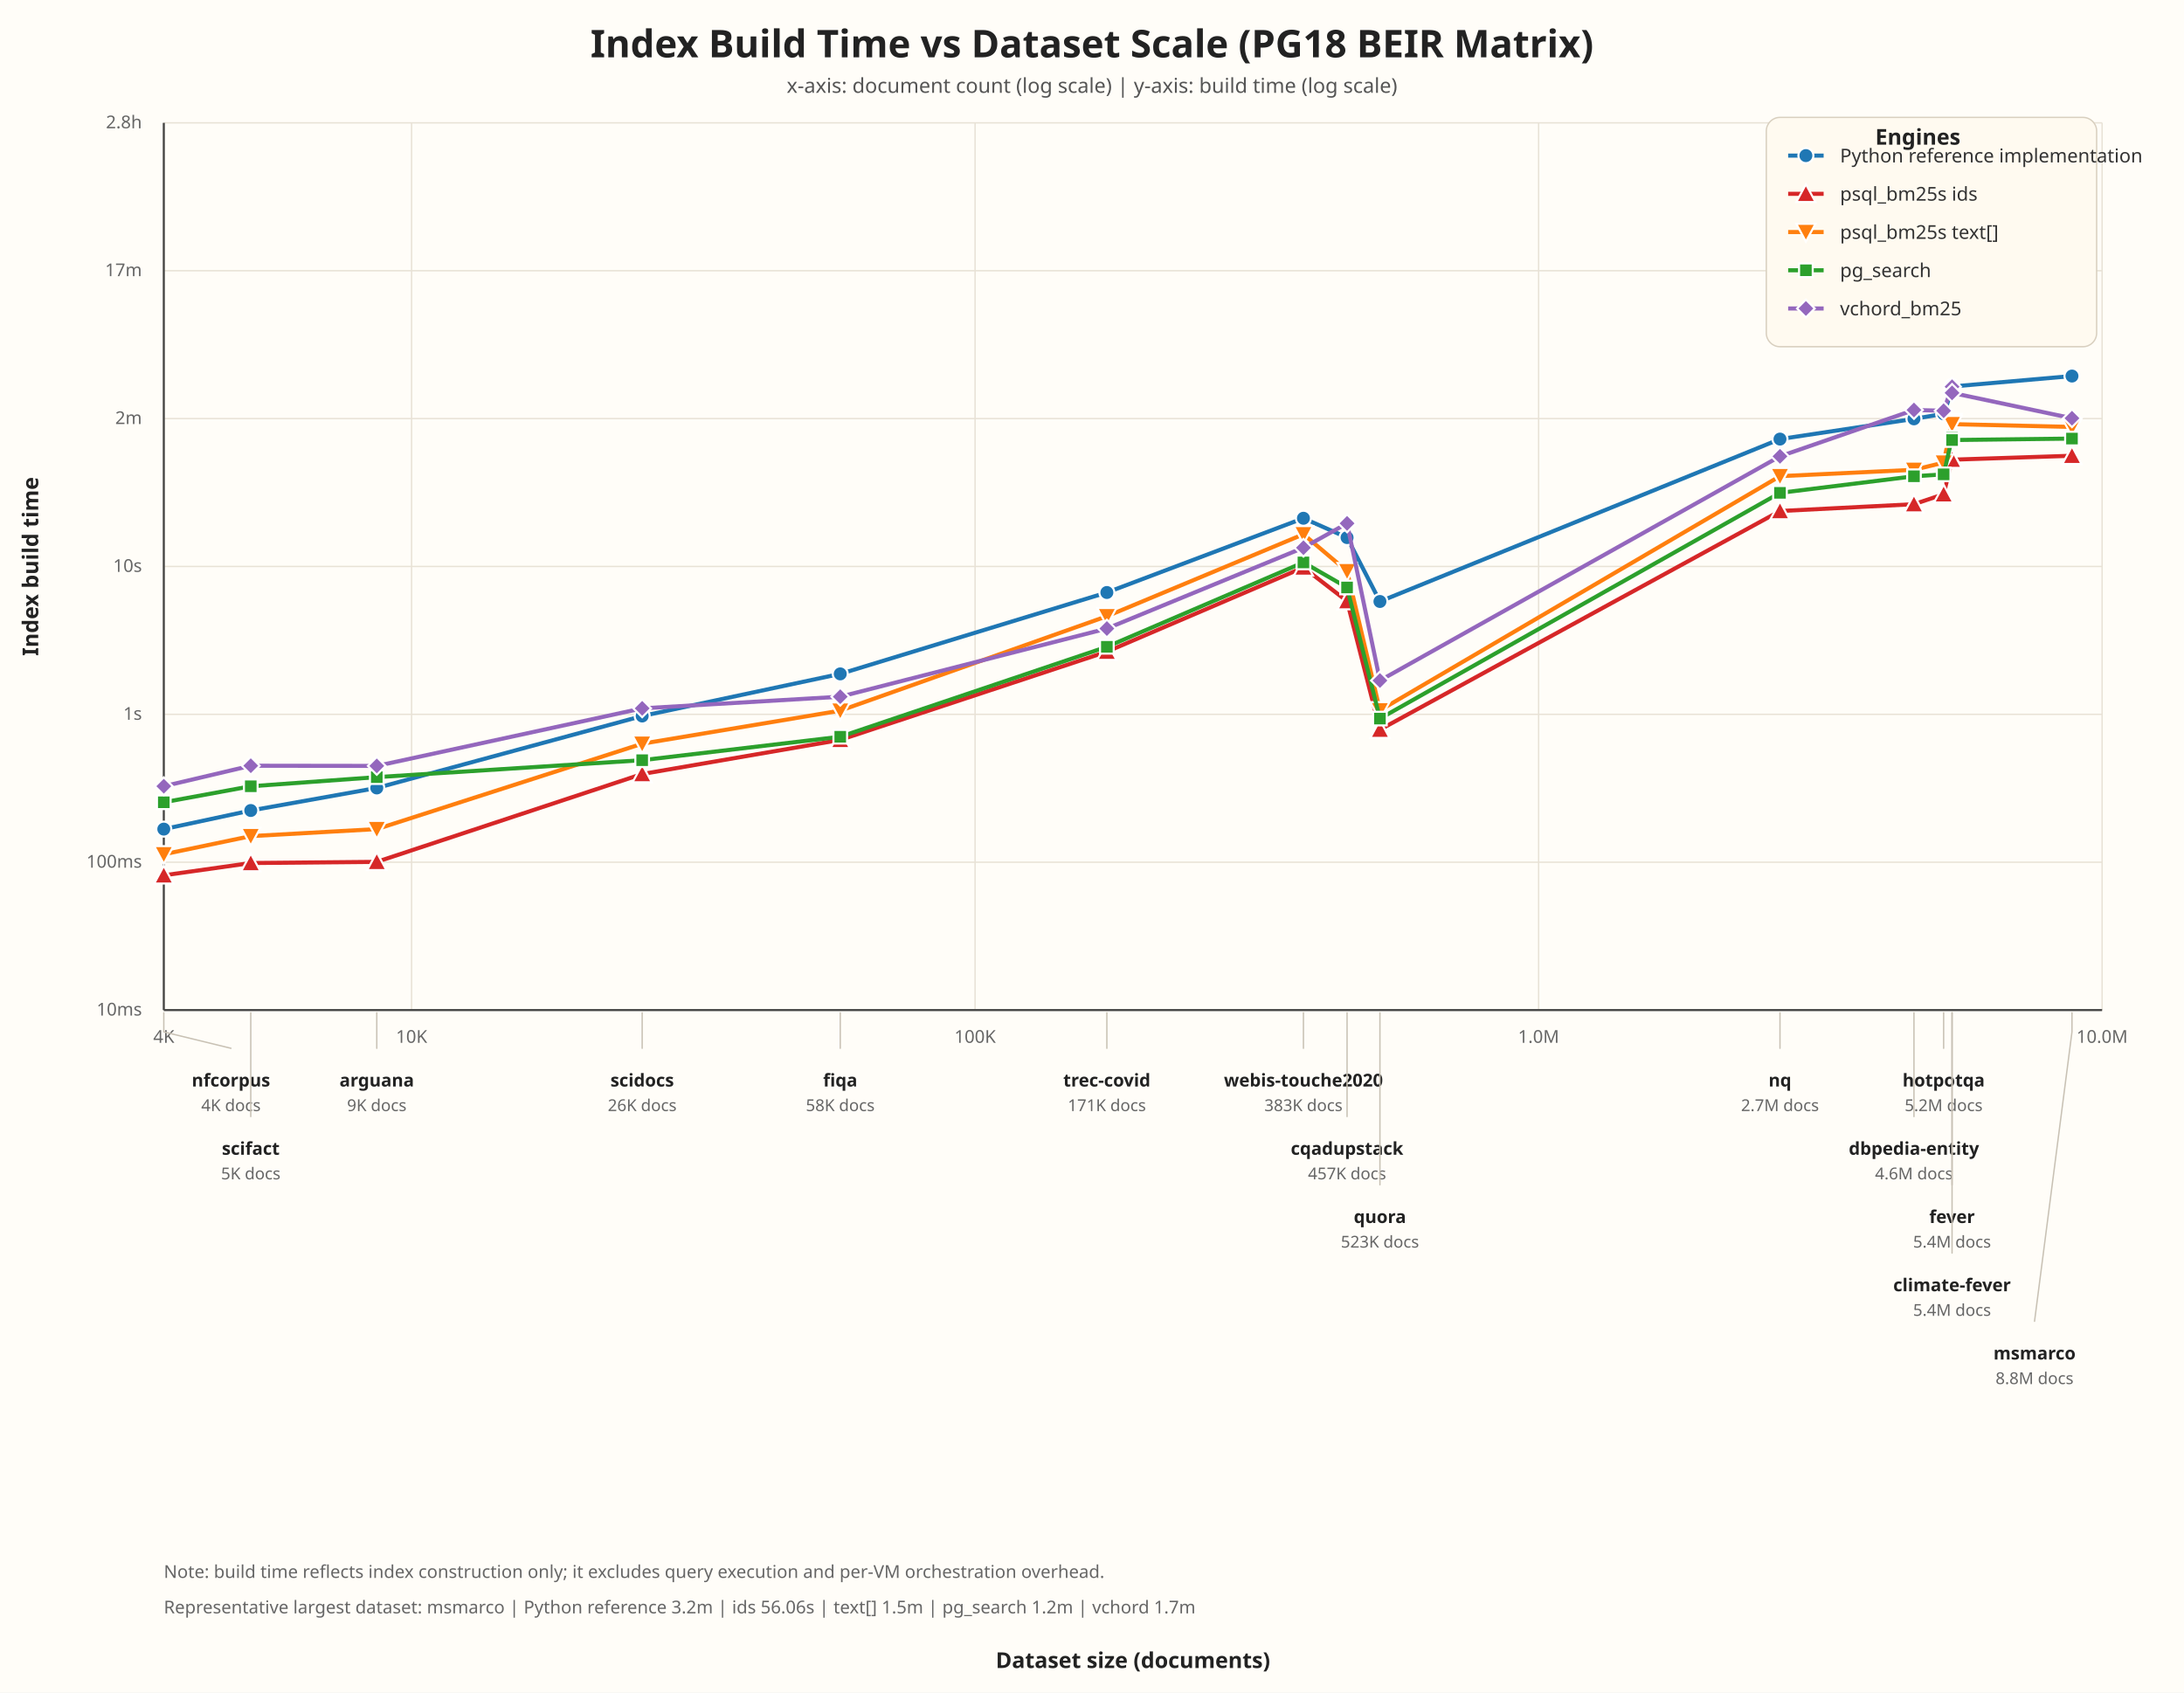
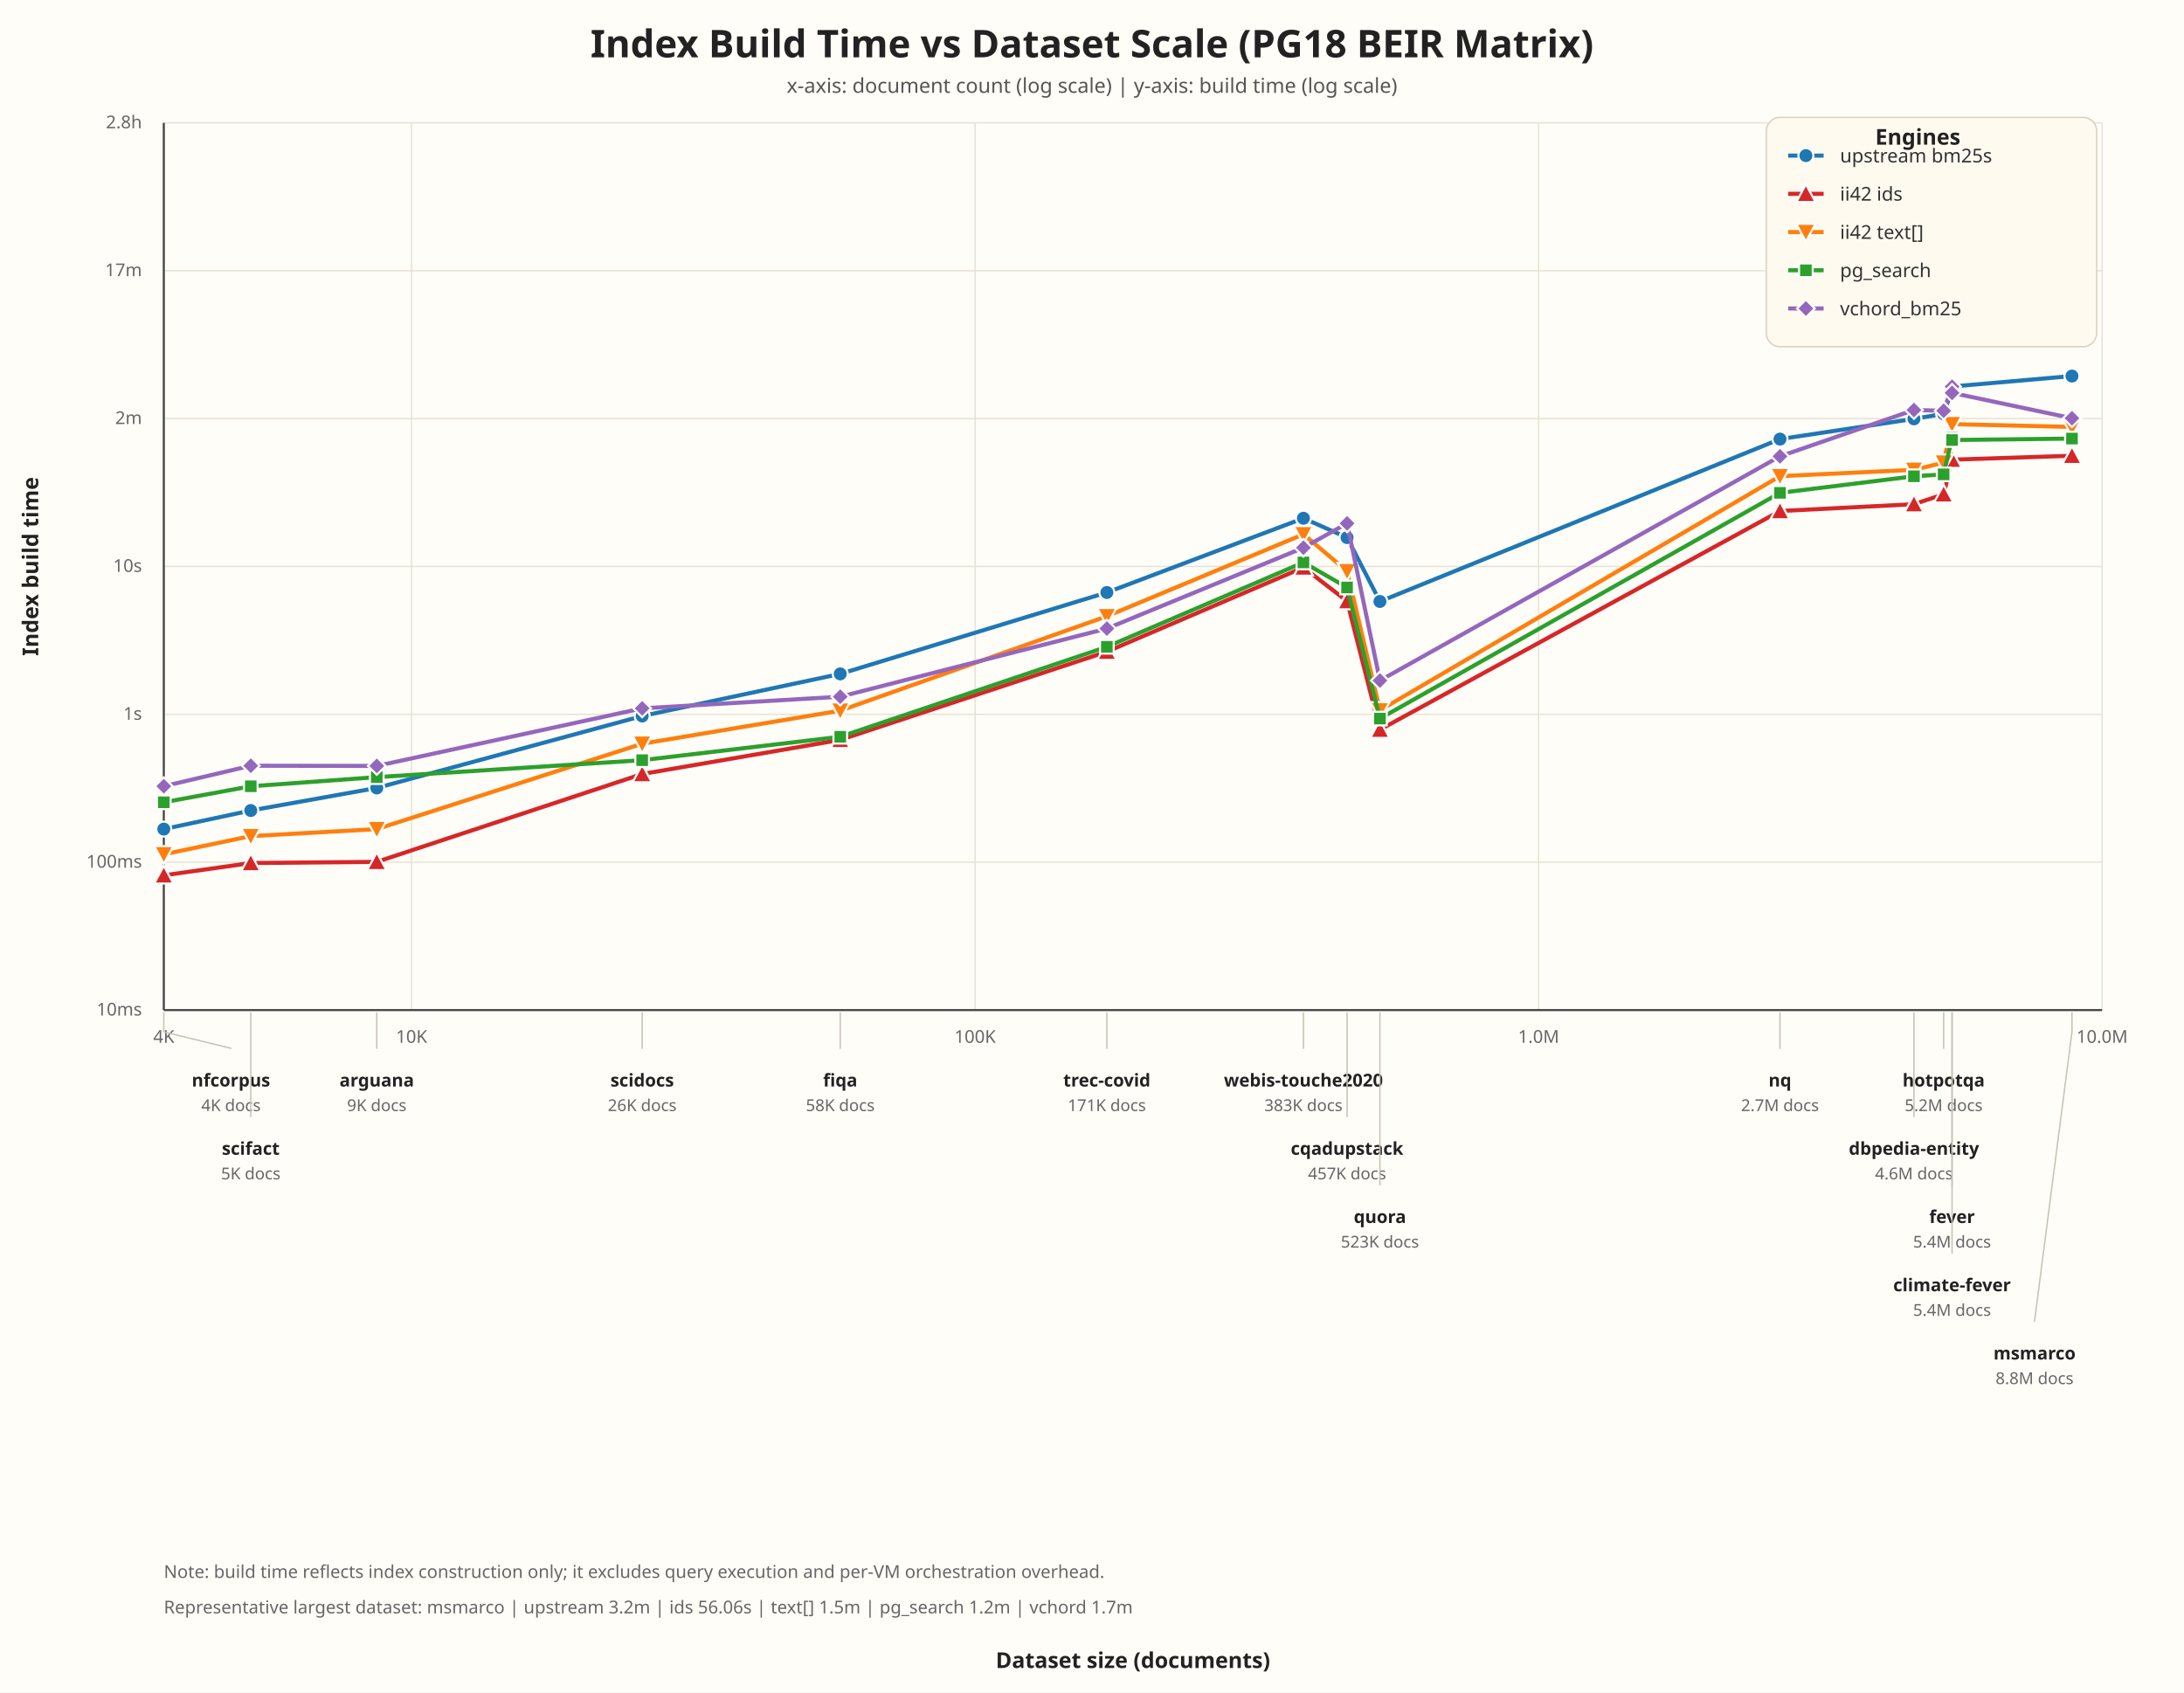
<svg xmlns="http://www.w3.org/2000/svg" width="1600" height="1240" viewBox="0 0 1600 1240">
  <rect width="100%" height="100%" fill="#fffdf8" />
  <text x="800.00" y="42.00" font-size="28" font-weight="700" fill="#222" text-anchor="middle" font-family="ui-sans-serif, system-ui, sans-serif">Index Build Time vs Dataset Scale (PG18 BEIR Matrix)</text>
  <text x="800.00" y="68.00" font-size="15" font-weight="400" fill="#555" text-anchor="middle" font-family="ui-sans-serif, system-ui, sans-serif">x-axis: document count (log scale) | y-axis: build time (log scale)</text>
  <line x1="301.53" y1="90.00" x2="301.53" y2="740.00" stroke="#e8e2d6" stroke-width="1.00" />
  <text x="301.53" y="764.00" font-size="13" font-weight="400" fill="#666" text-anchor="middle" font-family="ui-sans-serif, system-ui, sans-serif">10K</text>
  <line x1="714.35" y1="90.00" x2="714.35" y2="740.00" stroke="#e8e2d6" stroke-width="1.00" />
  <text x="714.35" y="764.00" font-size="13" font-weight="400" fill="#666" text-anchor="middle" font-family="ui-sans-serif, system-ui, sans-serif">100K</text>
  <line x1="1127.18" y1="90.00" x2="1127.18" y2="740.00" stroke="#e8e2d6" stroke-width="1.00" />
  <text x="1127.18" y="764.00" font-size="13" font-weight="400" fill="#666" text-anchor="middle" font-family="ui-sans-serif, system-ui, sans-serif">1.0M</text>
  <line x1="1540.00" y1="90.00" x2="1540.00" y2="740.00" stroke="#e8e2d6" stroke-width="1.00" />
  <text x="1540.00" y="764.00" font-size="13" font-weight="400" fill="#666" text-anchor="middle" font-family="ui-sans-serif, system-ui, sans-serif">10.0M</text>
  <line x1="120.00" y1="90.00" x2="120.00" y2="740.00" stroke="#e8e2d6" stroke-width="1.00" />
  <text x="120.00" y="764.00" font-size="13" font-weight="400" fill="#666" text-anchor="middle" font-family="ui-sans-serif, system-ui, sans-serif">4K</text>
  <line x1="120.00" y1="740.00" x2="1540.00" y2="740.00" stroke="#e8e2d6" stroke-width="1.00" />
  <text x="104.00" y="744.00" font-size="13" font-weight="400" fill="#666" text-anchor="end" font-family="ui-sans-serif, system-ui, sans-serif">10ms</text>
  <line x1="120.00" y1="631.67" x2="1540.00" y2="631.67" stroke="#e8e2d6" stroke-width="1.00" />
  <text x="104.00" y="635.67" font-size="13" font-weight="400" fill="#666" text-anchor="end" font-family="ui-sans-serif, system-ui, sans-serif">100ms</text>
  <line x1="120.00" y1="523.33" x2="1540.00" y2="523.33" stroke="#e8e2d6" stroke-width="1.00" />
  <text x="104.00" y="527.33" font-size="13" font-weight="400" fill="#666" text-anchor="end" font-family="ui-sans-serif, system-ui, sans-serif">1s</text>
  <line x1="120.00" y1="415.00" x2="1540.00" y2="415.00" stroke="#e8e2d6" stroke-width="1.00" />
  <text x="104.00" y="419.00" font-size="13" font-weight="400" fill="#666" text-anchor="end" font-family="ui-sans-serif, system-ui, sans-serif">10s</text>
  <line x1="120.00" y1="306.67" x2="1540.00" y2="306.67" stroke="#e8e2d6" stroke-width="1.00" />
  <text x="104.00" y="310.67" font-size="13" font-weight="400" fill="#666" text-anchor="end" font-family="ui-sans-serif, system-ui, sans-serif">2m</text>
  <line x1="120.00" y1="198.33" x2="1540.00" y2="198.33" stroke="#e8e2d6" stroke-width="1.00" />
  <text x="104.00" y="202.33" font-size="13" font-weight="400" fill="#666" text-anchor="end" font-family="ui-sans-serif, system-ui, sans-serif">17m</text>
  <line x1="120.00" y1="90.00" x2="1540.00" y2="90.00" stroke="#e8e2d6" stroke-width="1.00" />
  <text x="104.00" y="94.00" font-size="13" font-weight="400" fill="#666" text-anchor="end" font-family="ui-sans-serif, system-ui, sans-serif">2.8h</text>
  <line x1="120.00" y1="90.00" x2="120.00" y2="740.00" stroke="#444" stroke-width="1.50" />
  <line x1="120.00" y1="740.00" x2="1540.00" y2="740.00" stroke="#444" stroke-width="1.50" />
  <path d="M 120.00 607.42 L 183.71 593.79 L 276.03 577.27 L 470.46 524.56 L 615.57 493.70 L 810.89 434.07 L 954.90 379.68 L 986.86 393.84 L 1010.94 440.66 L 1304.02 321.68 L 1402.17 306.86 L 1423.91 303.19 L 1430.08 285.61 L 1430.08 283.16 L 1517.93 275.50" fill="none" stroke="#1f77b4" stroke-width="3" stroke-linecap="round" stroke-linejoin="round" />
  <circle cx="120.00" cy="607.42" r="5.5" fill="#1f77b4" stroke="white" stroke-width="1.5" />
  <circle cx="183.71" cy="593.79" r="5.5" fill="#1f77b4" stroke="white" stroke-width="1.5" />
  <circle cx="276.03" cy="577.27" r="5.5" fill="#1f77b4" stroke="white" stroke-width="1.5" />
  <circle cx="470.46" cy="524.56" r="5.5" fill="#1f77b4" stroke="white" stroke-width="1.5" />
  <circle cx="615.57" cy="493.70" r="5.5" fill="#1f77b4" stroke="white" stroke-width="1.5" />
  <circle cx="810.89" cy="434.07" r="5.5" fill="#1f77b4" stroke="white" stroke-width="1.5" />
  <circle cx="954.90" cy="379.68" r="5.5" fill="#1f77b4" stroke="white" stroke-width="1.5" />
  <circle cx="986.86" cy="393.84" r="5.5" fill="#1f77b4" stroke="white" stroke-width="1.5" />
  <circle cx="1010.94" cy="440.66" r="5.5" fill="#1f77b4" stroke="white" stroke-width="1.5" />
  <circle cx="1304.02" cy="321.68" r="5.5" fill="#1f77b4" stroke="white" stroke-width="1.5" />
  <circle cx="1402.17" cy="306.86" r="5.5" fill="#1f77b4" stroke="white" stroke-width="1.5" />
  <circle cx="1423.91" cy="303.19" r="5.5" fill="#1f77b4" stroke="white" stroke-width="1.5" />
  <circle cx="1430.08" cy="285.61" r="5.5" fill="#1f77b4" stroke="white" stroke-width="1.5" />
  <circle cx="1430.08" cy="283.16" r="5.5" fill="#1f77b4" stroke="white" stroke-width="1.5" />
  <circle cx="1517.93" cy="275.50" r="5.5" fill="#1f77b4" stroke="white" stroke-width="1.5" />
  <path d="M 120.00 641.27 L 183.71 632.27 L 276.03 631.41 L 470.46 567.06 L 615.57 542.05 L 810.89 477.43 L 954.90 415.74 L 986.86 440.41 L 1010.94 534.55 L 1304.02 374.38 L 1402.17 369.38 L 1423.91 362.09 L 1430.08 336.69 L 1430.08 336.77 L 1517.93 333.90" fill="none" stroke="#d62728" stroke-width="3" stroke-linecap="round" stroke-linejoin="round" />
  <polygon points="120.00,634.27 127.00,647.27 113.00,647.27" fill="#d62728" stroke="white" stroke-width="1.5" />
  <polygon points="183.71,625.27 190.71,638.27 176.71,638.27" fill="#d62728" stroke="white" stroke-width="1.5" />
  <polygon points="276.03,624.41 283.03,637.41 269.03,637.41" fill="#d62728" stroke="white" stroke-width="1.5" />
  <polygon points="470.46,560.06 477.46,573.06 463.46,573.06" fill="#d62728" stroke="white" stroke-width="1.5" />
  <polygon points="615.57,535.05 622.57,548.05 608.57,548.05" fill="#d62728" stroke="white" stroke-width="1.5" />
  <polygon points="810.89,470.43 817.89,483.43 803.89,483.43" fill="#d62728" stroke="white" stroke-width="1.5" />
  <polygon points="954.90,408.74 961.90,421.74 947.90,421.74" fill="#d62728" stroke="white" stroke-width="1.5" />
  <polygon points="986.86,433.41 993.86,446.41 979.86,446.41" fill="#d62728" stroke="white" stroke-width="1.5" />
  <polygon points="1010.94,527.55 1017.94,540.55 1003.94,540.55" fill="#d62728" stroke="white" stroke-width="1.5" />
  <polygon points="1304.02,367.38 1311.02,380.38 1297.02,380.38" fill="#d62728" stroke="white" stroke-width="1.5" />
  <polygon points="1402.17,362.38 1409.17,375.38 1395.17,375.38" fill="#d62728" stroke="white" stroke-width="1.5" />
  <polygon points="1423.91,355.09 1430.91,368.09 1416.91,368.09" fill="#d62728" stroke="white" stroke-width="1.5" />
  <polygon points="1430.08,329.69 1437.08,342.69 1423.08,342.69" fill="#d62728" stroke="white" stroke-width="1.5" />
  <polygon points="1430.08,329.77 1437.08,342.77 1423.08,342.77" fill="#d62728" stroke="white" stroke-width="1.5" />
  <polygon points="1517.93,326.90 1524.93,339.90 1510.93,339.90" fill="#d62728" stroke="white" stroke-width="1.5" />
  <path d="M 120.00 625.87 L 183.71 612.56 L 276.03 607.40 L 470.46 544.85 L 615.57 520.62 L 810.89 451.47 L 954.90 391.41 L 986.86 418.46 L 1010.94 520.39 L 1304.02 348.84 L 1402.17 344.19 L 1423.91 338.92 L 1430.08 309.28 L 1430.08 310.73 L 1517.93 312.77" fill="none" stroke="#ff7f0e" stroke-width="3" stroke-linecap="round" stroke-linejoin="round" />
  <polygon points="120.00,632.87 127.00,619.87 113.00,619.87" fill="#ff7f0e" stroke="white" stroke-width="1.5" />
  <polygon points="183.71,619.56 190.71,606.56 176.71,606.56" fill="#ff7f0e" stroke="white" stroke-width="1.5" />
  <polygon points="276.03,614.40 283.03,601.40 269.03,601.40" fill="#ff7f0e" stroke="white" stroke-width="1.5" />
  <polygon points="470.46,551.85 477.46,538.85 463.46,538.85" fill="#ff7f0e" stroke="white" stroke-width="1.5" />
  <polygon points="615.57,527.62 622.57,514.62 608.57,514.62" fill="#ff7f0e" stroke="white" stroke-width="1.5" />
  <polygon points="810.89,458.47 817.89,445.47 803.89,445.47" fill="#ff7f0e" stroke="white" stroke-width="1.5" />
  <polygon points="954.90,398.41 961.90,385.41 947.90,385.41" fill="#ff7f0e" stroke="white" stroke-width="1.5" />
  <polygon points="986.86,425.46 993.86,412.46 979.86,412.46" fill="#ff7f0e" stroke="white" stroke-width="1.5" />
  <polygon points="1010.94,527.39 1017.94,514.39 1003.94,514.39" fill="#ff7f0e" stroke="white" stroke-width="1.5" />
  <polygon points="1304.02,355.84 1311.02,342.84 1297.02,342.84" fill="#ff7f0e" stroke="white" stroke-width="1.5" />
  <polygon points="1402.17,351.19 1409.17,338.19 1395.17,338.19" fill="#ff7f0e" stroke="white" stroke-width="1.5" />
  <polygon points="1423.91,345.92 1430.91,332.92 1416.91,332.92" fill="#ff7f0e" stroke="white" stroke-width="1.5" />
  <polygon points="1430.08,316.28 1437.08,303.28 1423.08,303.28" fill="#ff7f0e" stroke="white" stroke-width="1.5" />
  <polygon points="1430.08,317.73 1437.08,304.73 1423.08,304.73" fill="#ff7f0e" stroke="white" stroke-width="1.5" />
  <polygon points="1517.93,319.77 1524.93,306.77 1510.93,306.77" fill="#ff7f0e" stroke="white" stroke-width="1.5" />
  <path d="M 120.00 587.76 L 183.71 576.03 L 276.03 569.34 L 470.46 556.92 L 615.57 539.76 L 810.89 473.86 L 954.90 412.04 L 986.86 430.39 L 1010.94 526.45 L 1304.02 361.07 L 1402.17 348.92 L 1423.91 347.51 L 1430.08 320.76 L 1430.08 322.38 L 1517.93 321.31" fill="none" stroke="#2ca02c" stroke-width="3" stroke-linecap="round" stroke-linejoin="round" />
  <rect x="115.00" y="582.76" width="10" height="10" fill="#2ca02c" stroke="white" stroke-width="1.5" />
  <rect x="178.71" y="571.03" width="10" height="10" fill="#2ca02c" stroke="white" stroke-width="1.5" />
  <rect x="271.03" y="564.34" width="10" height="10" fill="#2ca02c" stroke="white" stroke-width="1.5" />
  <rect x="465.46" y="551.92" width="10" height="10" fill="#2ca02c" stroke="white" stroke-width="1.5" />
  <rect x="610.57" y="534.76" width="10" height="10" fill="#2ca02c" stroke="white" stroke-width="1.5" />
  <rect x="805.89" y="468.86" width="10" height="10" fill="#2ca02c" stroke="white" stroke-width="1.5" />
  <rect x="949.90" y="407.04" width="10" height="10" fill="#2ca02c" stroke="white" stroke-width="1.5" />
  <rect x="981.86" y="425.39" width="10" height="10" fill="#2ca02c" stroke="white" stroke-width="1.5" />
  <rect x="1005.94" y="521.45" width="10" height="10" fill="#2ca02c" stroke="white" stroke-width="1.5" />
  <rect x="1299.02" y="356.07" width="10" height="10" fill="#2ca02c" stroke="white" stroke-width="1.5" />
  <rect x="1397.17" y="343.92" width="10" height="10" fill="#2ca02c" stroke="white" stroke-width="1.5" />
  <rect x="1418.91" y="342.51" width="10" height="10" fill="#2ca02c" stroke="white" stroke-width="1.5" />
  <rect x="1425.08" y="315.76" width="10" height="10" fill="#2ca02c" stroke="white" stroke-width="1.5" />
  <rect x="1425.08" y="317.38" width="10" height="10" fill="#2ca02c" stroke="white" stroke-width="1.5" />
  <rect x="1512.93" y="316.31" width="10" height="10" fill="#2ca02c" stroke="white" stroke-width="1.5" />
  <path d="M 120.00 576.00 L 183.71 560.99 L 276.03 561.12 L 470.46 518.95 L 615.57 510.41 L 810.89 460.48 L 954.90 401.26 L 986.86 383.44 L 1010.94 498.56 L 1304.02 334.31 L 1402.17 300.37 L 1423.91 300.92 L 1430.08 283.32 L 1430.08 287.83 L 1517.93 306.40" fill="none" stroke="#9467bd" stroke-width="3" stroke-linecap="round" stroke-linejoin="round" />
  <polygon points="120.00,569.50 126.50,576.00 120.00,582.50 113.50,576.00" fill="#9467bd" stroke="white" stroke-width="1.5" />
  <polygon points="183.71,554.49 190.21,560.99 183.71,567.49 177.21,560.99" fill="#9467bd" stroke="white" stroke-width="1.5" />
  <polygon points="276.03,554.62 282.53,561.12 276.03,567.62 269.53,561.12" fill="#9467bd" stroke="white" stroke-width="1.5" />
  <polygon points="470.46,512.45 476.96,518.95 470.46,525.45 463.96,518.95" fill="#9467bd" stroke="white" stroke-width="1.5" />
  <polygon points="615.57,503.91 622.07,510.41 615.57,516.91 609.07,510.41" fill="#9467bd" stroke="white" stroke-width="1.5" />
  <polygon points="810.89,453.98 817.39,460.48 810.89,466.98 804.39,460.48" fill="#9467bd" stroke="white" stroke-width="1.5" />
  <polygon points="954.90,394.76 961.40,401.26 954.90,407.76 948.40,401.26" fill="#9467bd" stroke="white" stroke-width="1.5" />
  <polygon points="986.86,376.94 993.36,383.44 986.86,389.94 980.36,383.44" fill="#9467bd" stroke="white" stroke-width="1.5" />
  <polygon points="1010.94,492.06 1017.44,498.56 1010.94,505.06 1004.44,498.56" fill="#9467bd" stroke="white" stroke-width="1.5" />
  <polygon points="1304.02,327.81 1310.52,334.31 1304.02,340.81 1297.52,334.31" fill="#9467bd" stroke="white" stroke-width="1.5" />
  <polygon points="1402.17,293.87 1408.67,300.37 1402.17,306.87 1395.67,300.37" fill="#9467bd" stroke="white" stroke-width="1.5" />
  <polygon points="1423.91,294.42 1430.41,300.92 1423.91,307.42 1417.41,300.92" fill="#9467bd" stroke="white" stroke-width="1.5" />
  <polygon points="1430.08,276.82 1436.58,283.32 1430.08,289.82 1423.58,283.32" fill="#9467bd" stroke="white" stroke-width="1.5" />
  <polygon points="1430.08,281.33 1436.58,287.83 1430.08,294.33 1423.58,287.83" fill="#9467bd" stroke="white" stroke-width="1.5" />
  <polygon points="1517.93,299.90 1524.43,306.40 1517.93,312.90 1511.43,306.40" fill="#9467bd" stroke="white" stroke-width="1.5" />
  <polyline points="120.00,742.00 120.00,756.00 169.20,768.00" fill="none" stroke="#c8c1b4" stroke-width="1.00" stroke-linecap="round" stroke-linejoin="round" />
  <text x="169.20" y="796.00" font-size="13" font-weight="600" fill="#222" text-anchor="middle" font-family="ui-sans-serif, system-ui, sans-serif">nfcorpus</text>
  <text x="169.20" y="814.00" font-size="12" font-weight="400" fill="#666" text-anchor="middle" font-family="ui-sans-serif, system-ui, sans-serif">4K docs</text>
  <polyline points="183.71,742.00 183.71,756.00 183.71,818.00" fill="none" stroke="#c8c1b4" stroke-width="1.00" stroke-linecap="round" stroke-linejoin="round" />
  <text x="183.71" y="846.00" font-size="13" font-weight="600" fill="#222" text-anchor="middle" font-family="ui-sans-serif, system-ui, sans-serif">scifact</text>
  <text x="183.71" y="864.00" font-size="12" font-weight="400" fill="#666" text-anchor="middle" font-family="ui-sans-serif, system-ui, sans-serif">5K docs</text>
  <polyline points="276.03,742.00 276.03,756.00 276.03,768.00" fill="none" stroke="#c8c1b4" stroke-width="1.00" stroke-linecap="round" stroke-linejoin="round" />
  <text x="276.03" y="796.00" font-size="13" font-weight="600" fill="#222" text-anchor="middle" font-family="ui-sans-serif, system-ui, sans-serif">arguana</text>
  <text x="276.03" y="814.00" font-size="12" font-weight="400" fill="#666" text-anchor="middle" font-family="ui-sans-serif, system-ui, sans-serif">9K docs</text>
  <polyline points="470.46,742.00 470.46,756.00 470.46,768.00" fill="none" stroke="#c8c1b4" stroke-width="1.00" stroke-linecap="round" stroke-linejoin="round" />
  <text x="470.46" y="796.00" font-size="13" font-weight="600" fill="#222" text-anchor="middle" font-family="ui-sans-serif, system-ui, sans-serif">scidocs</text>
  <text x="470.46" y="814.00" font-size="12" font-weight="400" fill="#666" text-anchor="middle" font-family="ui-sans-serif, system-ui, sans-serif">26K docs</text>
  <polyline points="615.57,742.00 615.57,756.00 615.57,768.00" fill="none" stroke="#c8c1b4" stroke-width="1.00" stroke-linecap="round" stroke-linejoin="round" />
  <text x="615.57" y="796.00" font-size="13" font-weight="600" fill="#222" text-anchor="middle" font-family="ui-sans-serif, system-ui, sans-serif">fiqa</text>
  <text x="615.57" y="814.00" font-size="12" font-weight="400" fill="#666" text-anchor="middle" font-family="ui-sans-serif, system-ui, sans-serif">58K docs</text>
  <polyline points="810.89,742.00 810.89,756.00 810.89,768.00" fill="none" stroke="#c8c1b4" stroke-width="1.00" stroke-linecap="round" stroke-linejoin="round" />
  <text x="810.89" y="796.00" font-size="13" font-weight="600" fill="#222" text-anchor="middle" font-family="ui-sans-serif, system-ui, sans-serif">trec-covid</text>
  <text x="810.89" y="814.00" font-size="12" font-weight="400" fill="#666" text-anchor="middle" font-family="ui-sans-serif, system-ui, sans-serif">171K docs</text>
  <polyline points="954.90,742.00 954.90,756.00 954.90,768.00" fill="none" stroke="#c8c1b4" stroke-width="1.00" stroke-linecap="round" stroke-linejoin="round" />
  <text x="954.90" y="796.00" font-size="13" font-weight="600" fill="#222" text-anchor="middle" font-family="ui-sans-serif, system-ui, sans-serif">webis-touche2020</text>
  <text x="954.90" y="814.00" font-size="12" font-weight="400" fill="#666" text-anchor="middle" font-family="ui-sans-serif, system-ui, sans-serif">383K docs</text>
  <polyline points="986.86,742.00 986.86,756.00 986.86,818.00" fill="none" stroke="#c8c1b4" stroke-width="1.00" stroke-linecap="round" stroke-linejoin="round" />
  <text x="986.86" y="846.00" font-size="13" font-weight="600" fill="#222" text-anchor="middle" font-family="ui-sans-serif, system-ui, sans-serif">cqadupstack</text>
  <text x="986.86" y="864.00" font-size="12" font-weight="400" fill="#666" text-anchor="middle" font-family="ui-sans-serif, system-ui, sans-serif">457K docs</text>
  <polyline points="1010.94,742.00 1010.94,756.00 1010.94,868.00" fill="none" stroke="#c8c1b4" stroke-width="1.00" stroke-linecap="round" stroke-linejoin="round" />
  <text x="1010.94" y="896.00" font-size="13" font-weight="600" fill="#222" text-anchor="middle" font-family="ui-sans-serif, system-ui, sans-serif">quora</text>
  <text x="1010.94" y="914.00" font-size="12" font-weight="400" fill="#666" text-anchor="middle" font-family="ui-sans-serif, system-ui, sans-serif">523K docs</text>
  <polyline points="1304.02,742.00 1304.02,756.00 1304.02,768.00" fill="none" stroke="#c8c1b4" stroke-width="1.00" stroke-linecap="round" stroke-linejoin="round" />
  <text x="1304.02" y="796.00" font-size="13" font-weight="600" fill="#222" text-anchor="middle" font-family="ui-sans-serif, system-ui, sans-serif">nq</text>
  <text x="1304.02" y="814.00" font-size="12" font-weight="400" fill="#666" text-anchor="middle" font-family="ui-sans-serif, system-ui, sans-serif">2.7M docs</text>
  <polyline points="1402.17,742.00 1402.17,756.00 1402.17,818.00" fill="none" stroke="#c8c1b4" stroke-width="1.00" stroke-linecap="round" stroke-linejoin="round" />
  <text x="1402.17" y="846.00" font-size="13" font-weight="600" fill="#222" text-anchor="middle" font-family="ui-sans-serif, system-ui, sans-serif">dbpedia-entity</text>
  <text x="1402.17" y="864.00" font-size="12" font-weight="400" fill="#666" text-anchor="middle" font-family="ui-sans-serif, system-ui, sans-serif">4.6M docs</text>
  <polyline points="1423.91,742.00 1423.91,756.00 1423.91,768.00" fill="none" stroke="#c8c1b4" stroke-width="1.00" stroke-linecap="round" stroke-linejoin="round" />
  <text x="1423.91" y="796.00" font-size="13" font-weight="600" fill="#222" text-anchor="middle" font-family="ui-sans-serif, system-ui, sans-serif">hotpotqa</text>
  <text x="1423.91" y="814.00" font-size="12" font-weight="400" fill="#666" text-anchor="middle" font-family="ui-sans-serif, system-ui, sans-serif">5.2M docs</text>
  <polyline points="1430.08,742.00 1430.08,756.00 1430.08,868.00" fill="none" stroke="#c8c1b4" stroke-width="1.00" stroke-linecap="round" stroke-linejoin="round" />
  <text x="1430.08" y="896.00" font-size="13" font-weight="600" fill="#222" text-anchor="middle" font-family="ui-sans-serif, system-ui, sans-serif">fever</text>
  <text x="1430.08" y="914.00" font-size="12" font-weight="400" fill="#666" text-anchor="middle" font-family="ui-sans-serif, system-ui, sans-serif">5.4M docs</text>
  <polyline points="1430.08,742.00 1430.08,756.00 1430.08,918.00" fill="none" stroke="#c8c1b4" stroke-width="1.00" stroke-linecap="round" stroke-linejoin="round" />
  <text x="1430.08" y="946.00" font-size="13" font-weight="600" fill="#222" text-anchor="middle" font-family="ui-sans-serif, system-ui, sans-serif">climate-fever</text>
  <text x="1430.08" y="964.00" font-size="12" font-weight="400" fill="#666" text-anchor="middle" font-family="ui-sans-serif, system-ui, sans-serif">5.4M docs</text>
  <polyline points="1517.93,742.00 1517.93,756.00 1490.50,968.00" fill="none" stroke="#c8c1b4" stroke-width="1.00" stroke-linecap="round" stroke-linejoin="round" />
  <text x="1490.50" y="996.00" font-size="13" font-weight="600" fill="#222" text-anchor="middle" font-family="ui-sans-serif, system-ui, sans-serif">msmarco</text>
  <text x="1490.50" y="1014.00" font-size="12" font-weight="400" fill="#666" text-anchor="middle" font-family="ui-sans-serif, system-ui, sans-serif">8.8M docs</text>
  <text x="830.00" y="1222.00" font-size="16" font-weight="600" fill="#222" text-anchor="middle" font-family="ui-sans-serif, system-ui, sans-serif">Dataset size (documents)</text>
  <g transform="translate(28 415.0) rotate(-90)">
    <text x="0.00" y="0.00" font-size="16" font-weight="600" fill="#222" text-anchor="middle" font-family="ui-sans-serif, system-ui, sans-serif">Index build time</text>
  </g>
  <rect x="1294" y="86" width="242" height="168" rx="10" fill="#fffaf0" stroke="#d8cfbf" />
  <text x="1405.00" y="106.00" font-size="16" font-weight="700" fill="#222" text-anchor="middle" font-family="ui-sans-serif, system-ui, sans-serif">Engines</text>
  <line x1="1310.00" y1="114.00" x2="1336.00" y2="114.00" stroke="#1f77b4" stroke-width="3.00" />
  <circle cx="1323.00" cy="114.00" r="5.5" fill="#1f77b4" stroke="white" stroke-width="1.5" />
-   <text x="1348.00" y="119.00" font-size="14" font-weight="400" fill="#333" text-anchor="start" font-family="ui-sans-serif, system-ui, sans-serif">Python reference implementation</text>
+   <text x="1348.00" y="119.00" font-size="14" font-weight="400" fill="#333" text-anchor="start" font-family="ui-sans-serif, system-ui, sans-serif">upstream bm25s</text>
  <line x1="1310.00" y1="142.00" x2="1336.00" y2="142.00" stroke="#d62728" stroke-width="3.00" />
  <polygon points="1323.00,135.00 1330.00,148.00 1316.00,148.00" fill="#d62728" stroke="white" stroke-width="1.5" />
-   <text x="1348.00" y="147.00" font-size="14" font-weight="400" fill="#333" text-anchor="start" font-family="ui-sans-serif, system-ui, sans-serif">psql_bm25s ids</text>
+   <text x="1348.00" y="147.00" font-size="14" font-weight="400" fill="#333" text-anchor="start" font-family="ui-sans-serif, system-ui, sans-serif">ii42 ids</text>
  <line x1="1310.00" y1="170.00" x2="1336.00" y2="170.00" stroke="#ff7f0e" stroke-width="3.00" />
  <polygon points="1323.00,177.00 1330.00,164.00 1316.00,164.00" fill="#ff7f0e" stroke="white" stroke-width="1.5" />
-   <text x="1348.00" y="175.00" font-size="14" font-weight="400" fill="#333" text-anchor="start" font-family="ui-sans-serif, system-ui, sans-serif">psql_bm25s text[]</text>
+   <text x="1348.00" y="175.00" font-size="14" font-weight="400" fill="#333" text-anchor="start" font-family="ui-sans-serif, system-ui, sans-serif">ii42 text[]</text>
  <line x1="1310.00" y1="198.00" x2="1336.00" y2="198.00" stroke="#2ca02c" stroke-width="3.00" />
  <rect x="1318.00" y="193.00" width="10" height="10" fill="#2ca02c" stroke="white" stroke-width="1.5" />
  <text x="1348.00" y="203.00" font-size="14" font-weight="400" fill="#333" text-anchor="start" font-family="ui-sans-serif, system-ui, sans-serif">pg_search</text>
  <line x1="1310.00" y1="226.00" x2="1336.00" y2="226.00" stroke="#9467bd" stroke-width="3.00" />
  <polygon points="1323.00,219.50 1329.50,226.00 1323.00,232.50 1316.50,226.00" fill="#9467bd" stroke="white" stroke-width="1.5" />
  <text x="1348.00" y="231.00" font-size="14" font-weight="400" fill="#333" text-anchor="start" font-family="ui-sans-serif, system-ui, sans-serif">vchord_bm25</text>
  <text x="120.00" y="1156.00" font-size="13" font-weight="400" fill="#666" text-anchor="start" font-family="ui-sans-serif, system-ui, sans-serif">Note: build time reflects index construction only; it excludes query execution and per-VM orchestration overhead.</text>
-   <text x="120.00" y="1182.00" font-size="13" font-weight="400" fill="#666" text-anchor="start" font-family="ui-sans-serif, system-ui, sans-serif">Representative largest dataset: msmarco | Python reference 3.2m | ids 56.06s | text[] 1.5m | pg_search 1.2m | vchord 1.7m</text>
+   <text x="120.00" y="1182.00" font-size="13" font-weight="400" fill="#666" text-anchor="start" font-family="ui-sans-serif, system-ui, sans-serif">Representative largest dataset: msmarco | upstream 3.2m | ids 56.06s | text[] 1.5m | pg_search 1.2m | vchord 1.7m</text>
</svg>
